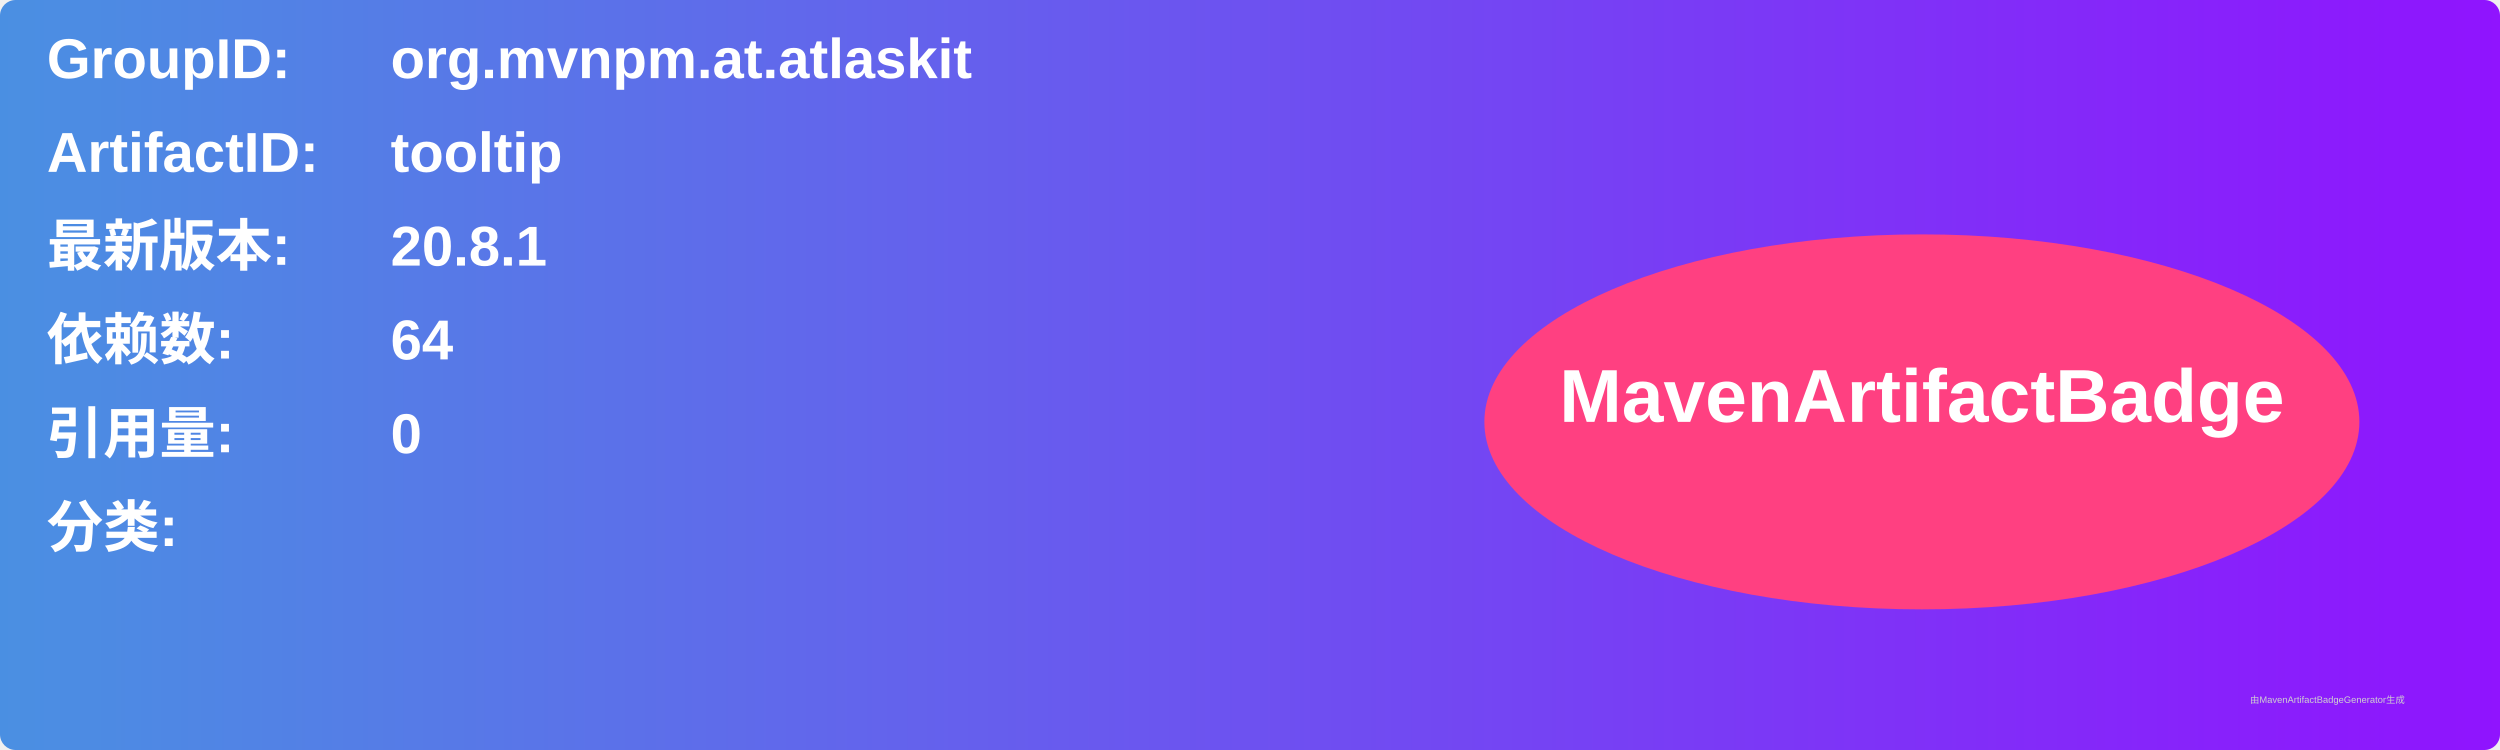
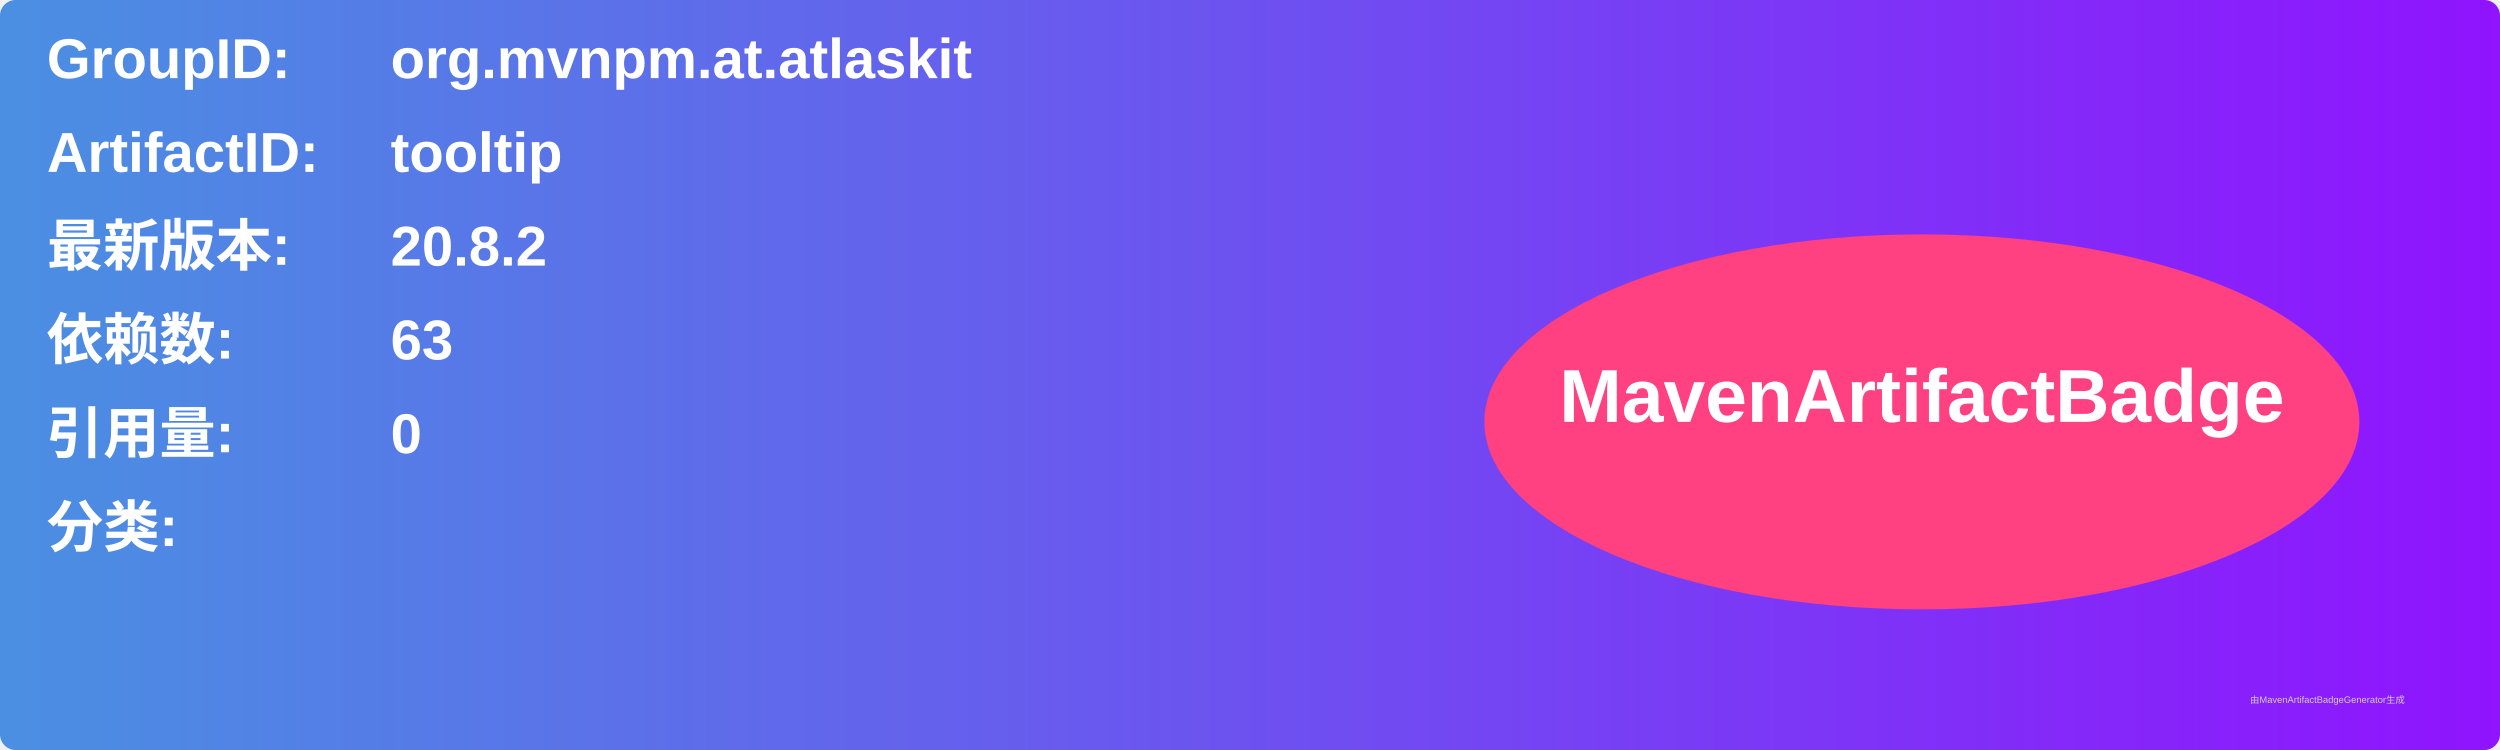
<svg xmlns="http://www.w3.org/2000/svg" width="800" height="240" viewBox="0 0 800 240">
  <linearGradient id="grad" x1="0%" y1="0%" x2="100%" y2="0%">
    <stop offset="0%" stop-color="#4a90e2" />
    <stop offset="100%" stop-color="#9013fe" />
  </linearGradient>
  <rect width="100%" height="100%" rx="5" ry="5" fill="url(#grad)" />
  <g transform="translate(15, 15)">
    <text x="0" y="10" font-family="Arial" font-size="18" fill="white" font-weight="bold" width="260">GroupID:</text>
    <text x="110" y="10" font-family="Arial" font-size="18" fill="white" font-weight="bold" width="460">org.mvnpm.at.atlaskit</text>
    <text x="0" y="40" font-family="Arial" font-size="18" fill="white" font-weight="bold" width="260">ArtifactID:</text>
    <text x="110" y="40" font-family="Arial" font-size="18" fill="white" font-weight="bold" width="460">tooltip</text>
    <text x="0" y="70" font-family="Arial" font-size="18" fill="white" font-weight="bold">最新版本:</text>
    <text x="110" y="70" font-family="Arial" font-size="18" fill="white" font-weight="bold">
-       <tspan font-weight="bold">20.8.1</tspan>
+       <tspan font-weight="bold">20.8.2</tspan>
    </text>
    <text x="0" y="100" font-family="Arial" font-size="18" fill="white" font-weight="bold">依赖数: </text>
    <text x="110" y="100" font-family="Arial" font-size="18" fill="white">
-       <tspan font-weight="bold">64</tspan>
+       <tspan font-weight="bold">63</tspan>
    </text>
    <text x="0" y="130" font-family="Arial" font-size="18" fill="white" font-weight="bold">引用量: </text>
    <text x="110" y="130" font-family="Arial" font-size="18" fill="white">
      <tspan font-weight="bold">0</tspan>
    </text>
    <text x="0" y="160" font-family="Arial" font-size="18" fill="white" font-weight="bold">分类:</text>
    <text x="10" y="190" font-family="Arial" font-size="10" fill="white">
      <tspan font-weight="bold" />
    </text>
    <ellipse cx="600" cy="120" rx="140" ry="60" fill="#ff4081" />
    <text x="600" y="120" text-anchor="middle" font-family="Arial" font-size="24" fill="white" font-weight="bold">MavenArtifactBadge</text>
  </g>
  <text x="720" y="225" font-family="Arial" font-size="3" fill="#d0d0d0">由MavenArtifactBadgeGenerator生成</text>
</svg>
